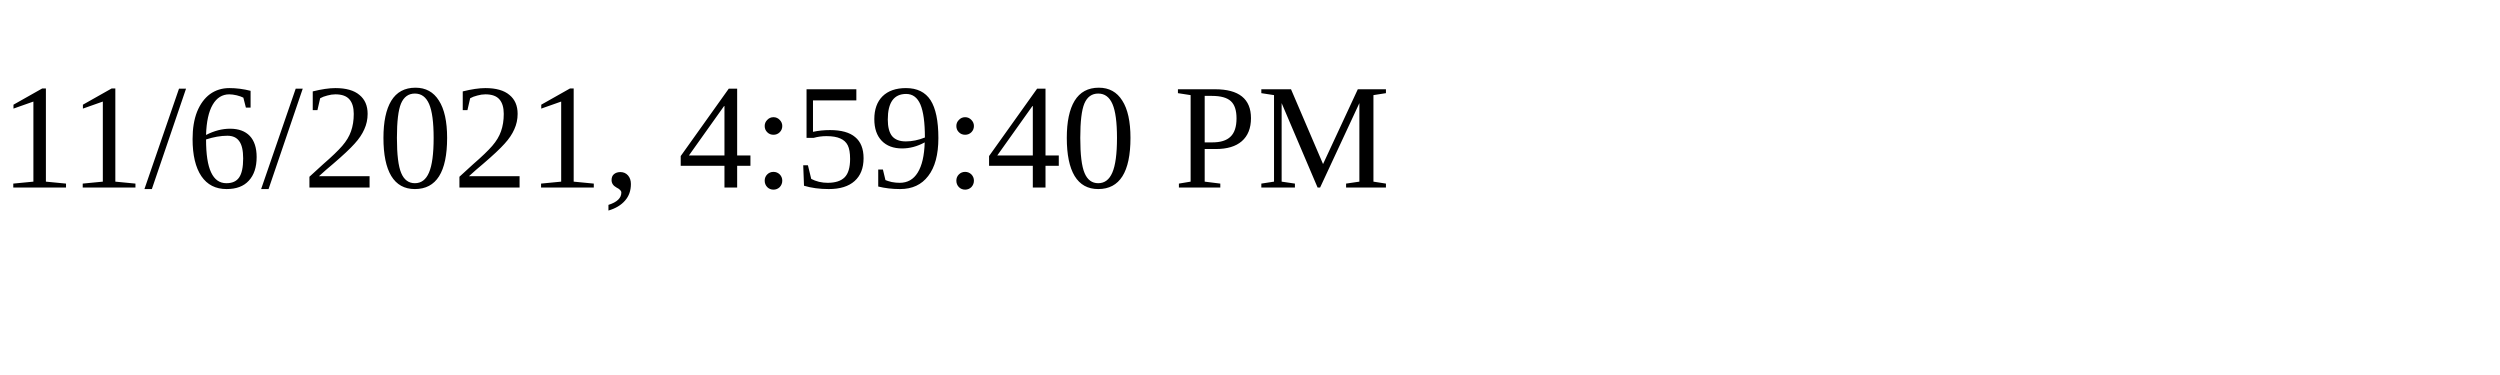
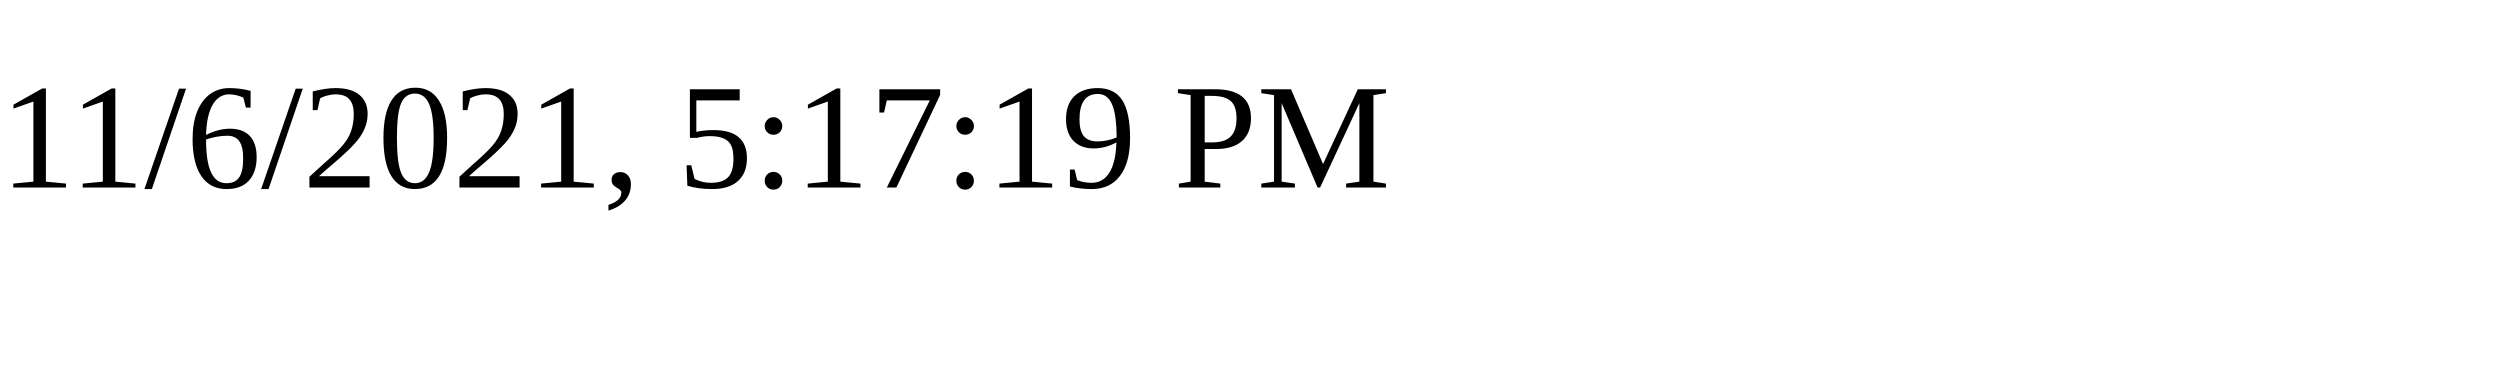
<svg xmlns="http://www.w3.org/2000/svg" height="30" width="200">
-   <text x="0" y="15">11/6/2021, 4:59:40 PM</text>
+   <text x="0" y="15">11/6/2021, 5:17:19 PM</text>
</svg>
